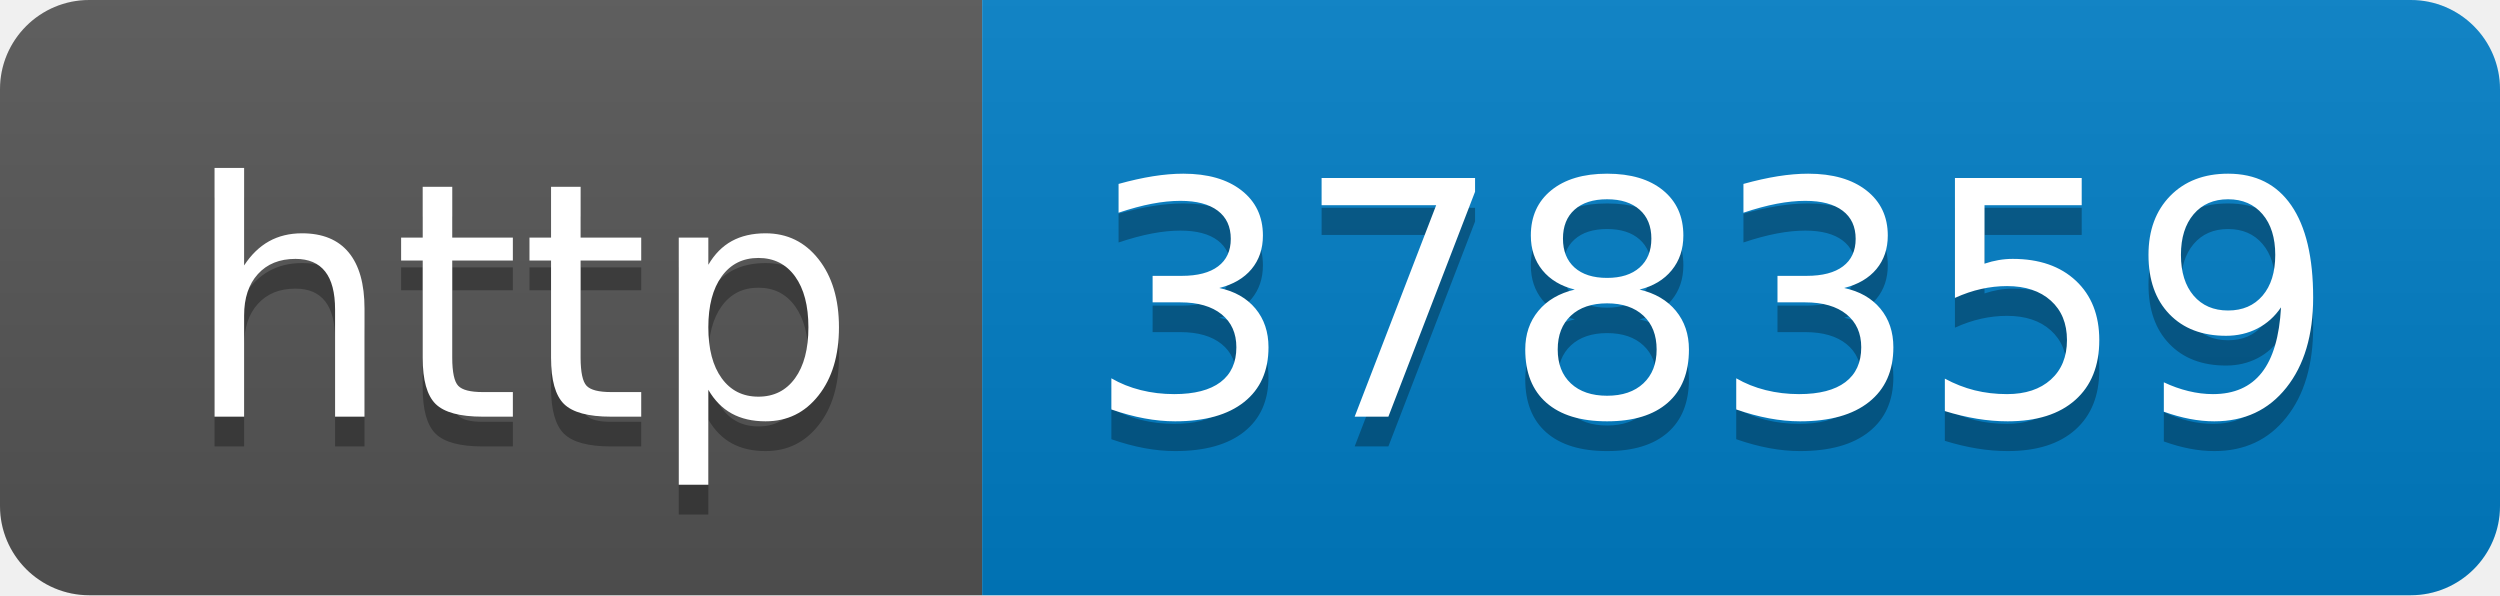
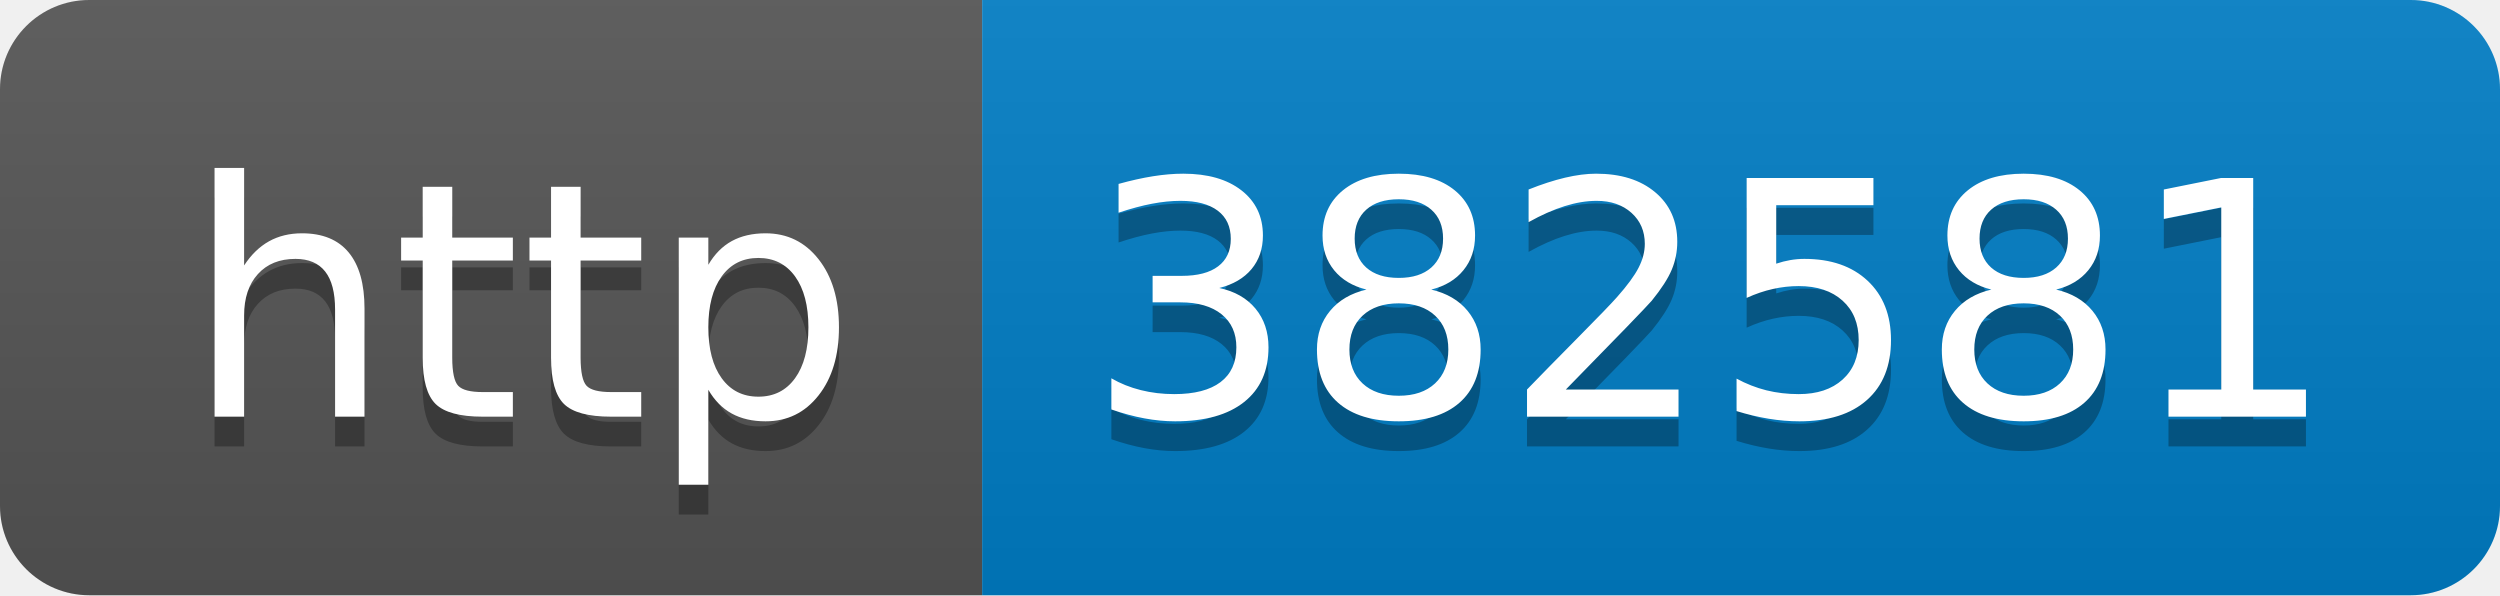
- <svg xmlns="http://www.w3.org/2000/svg" width="84" height="20" role="img" aria-label="http: 378359">
+ <svg xmlns="http://www.w3.org/2000/svg" width="84" height="20" role="img" aria-label="http: 382581">
  <linearGradient id="s" x2="0" y2="100%">
    <stop offset="0" stop-color="#bbb" stop-opacity=".1" />
    <stop offset="1" stop-opacity=".1" />
  </linearGradient>
  <clipPath id="r">
    <rect width="84" height="20" rx="3" fill="#fff" />
  </clipPath>
  <g clip-path="url(#r)">
    <rect width="33" height="20" fill="#555" />
    <rect x="33" width="51" height="20" fill="#007ec6" />
    <rect width="84" height="20" fill="url(#s)" />
  </g>
  <g fill="#fff" text-anchor="middle" font-family="Verdana,Geneva,DejaVu Sans,sans-serif" text-rendering="geometricPrecision" font-size="110">
    <text aria-hidden="true" x="175" y="150" fill="#010101" fill-opacity=".3" transform="scale(.1)" textLength="230">http</text>
    <text x="175" y="140" transform="scale(.1)" fill="#fff" textLength="230">http</text>
-     <text aria-hidden="true" x="575" y="150" fill="#010101" fill-opacity=".3" transform="scale(.1)" textLength="410">378359</text>
-     <text x="575" y="140" transform="scale(.1)" fill="#fff" textLength="410">378359</text>
+     <text aria-hidden="true" x="575" y="150" fill="#010101" fill-opacity=".3" transform="scale(.1)" textLength="410">382581</text>
+     <text x="575" y="140" transform="scale(.1)" fill="#fff" textLength="410">382581</text>
  </g>
</svg>
